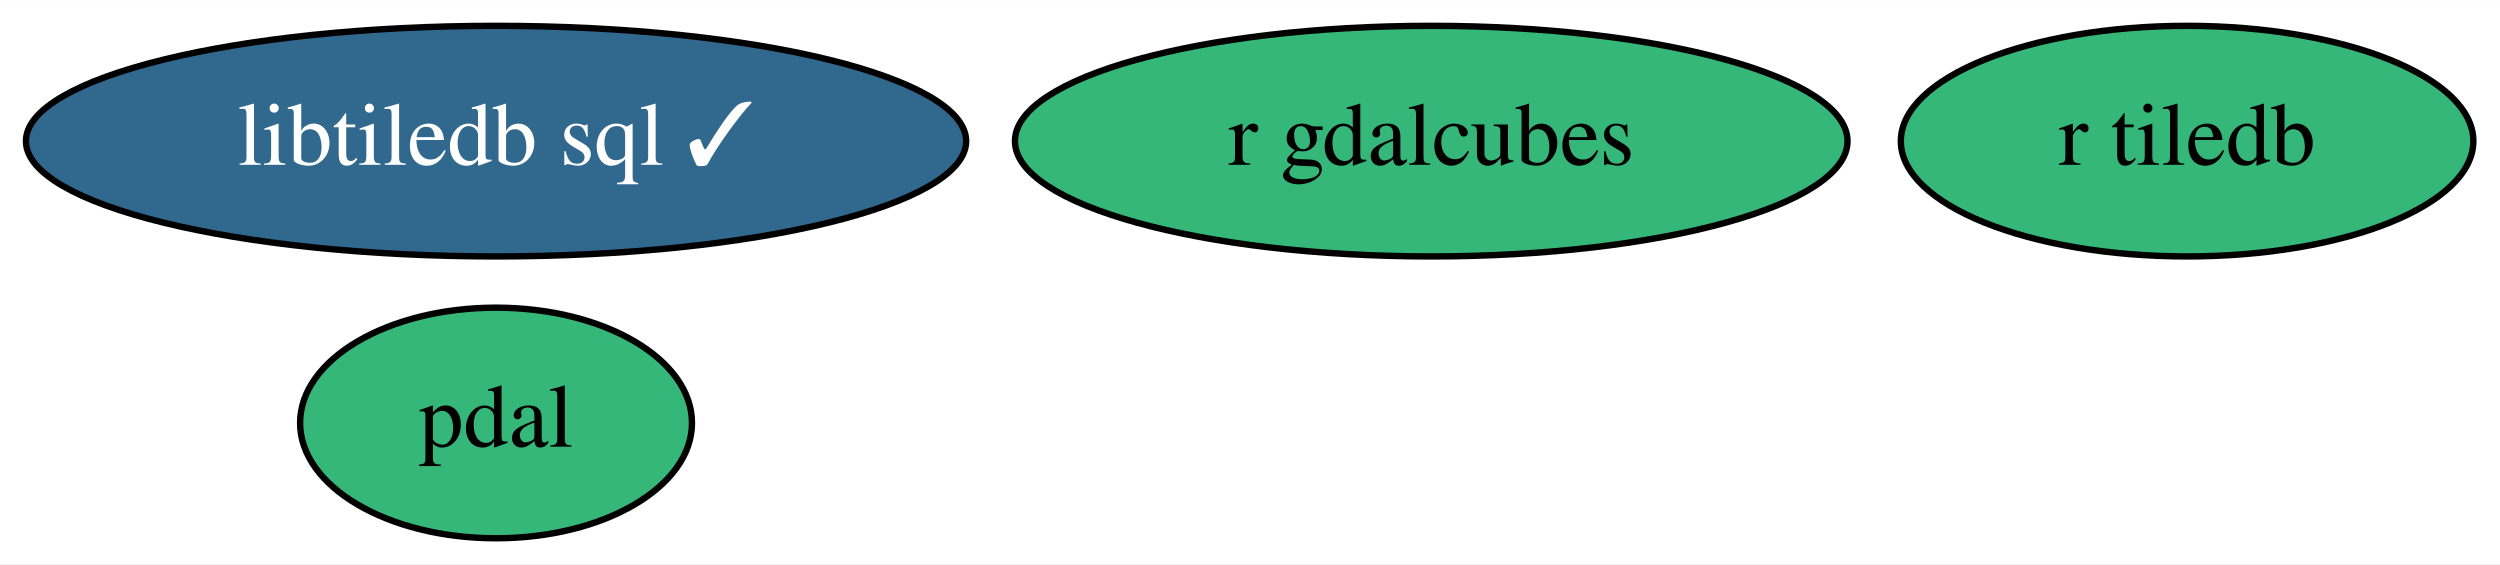
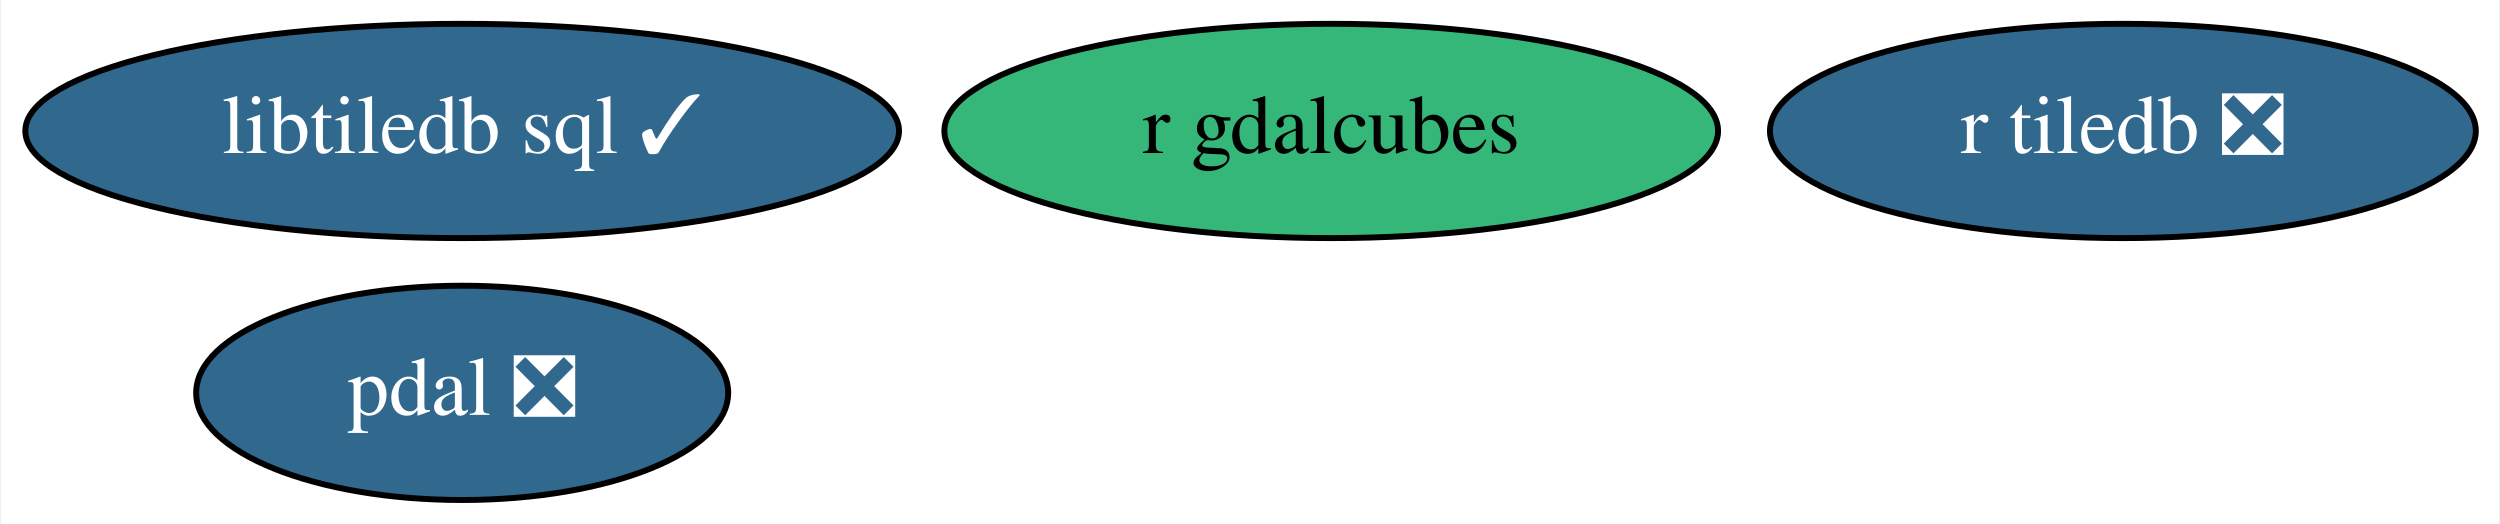
- <svg xmlns="http://www.w3.org/2000/svg" xmlns:xlink="http://www.w3.org/1999/xlink" width="390pt" height="88pt" viewBox="0.00 0.00 390.29 88.00">
+ <svg xmlns="http://www.w3.org/2000/svg" xmlns:xlink="http://www.w3.org/1999/xlink" width="420pt" height="88pt" viewBox="0.00 0.00 419.59 88.00">
  <g id="graph0" class="graph" transform="scale(1 1) rotate(0) translate(4 84)">
-     <polygon fill="white" stroke="transparent" points="-4,4 -4,-84 386.29,-84 386.29,4 -4,4" />
+     <polygon fill="white" stroke="transparent" points="-4,4 -4,-84 415.59,-84 415.59,4 -4,4" />
    <g id="node1" class="node">
      <g id="a_node1">
-         <a xlink:href="https://github.com/conda-forge/pdal-feedstock" xlink:title="pdal">
-           <ellipse fill="#35b779" stroke="black" cx="73.44" cy="-18" rx="30.59" ry="18" />
-           <text text-anchor="middle" x="73.44" y="-14.3" font-family="Times,serif" font-size="14.00">pdal</text>
+         <a xlink:href="https://github.com/conda-forge/pdal-feedstock/pull/181" xlink:title="pdal ❎">
+           <ellipse fill="#31688e" stroke="black" cx="73.44" cy="-18" rx="44.69" ry="18" />
+           <text text-anchor="middle" x="73.44" y="-14.3" font-family="Times,serif" font-size="14.00" fill="white">pdal ❎</text>
        </a>
      </g>
    </g>
    <g id="node2" class="node">
      <g id="a_node2">
        <a xlink:href="https://github.com/conda-forge/libtiledb-sql-feedstock/pull/87" xlink:title="libtiledb sql ✓">
          <ellipse fill="#31688e" stroke="black" cx="73.44" cy="-62" rx="73.39" ry="18" />
          <text text-anchor="middle" x="73.44" y="-58.3" font-family="Times,serif" font-size="14.00" fill="white">libtiledb sql ✓</text>
        </a>
      </g>
    </g>
    <g id="node3" class="node">
      <g id="a_node3">
-         <a xlink:href="https://github.com/conda-forge/r-tiledb-feedstock" xlink:title="r tiledb">
-           <ellipse fill="#35b779" stroke="black" cx="337.44" cy="-62" rx="44.69" ry="18" />
-           <text text-anchor="middle" x="337.44" y="-58.3" font-family="Times,serif" font-size="14.00">r tiledb</text>
+         <a xlink:href="https://github.com/conda-forge/r-tiledb-feedstock/pull/37" xlink:title="r tiledb ❎">
+           <ellipse fill="#31688e" stroke="black" cx="352.44" cy="-62" rx="59.29" ry="18" />
+           <text text-anchor="middle" x="352.44" y="-58.3" font-family="Times,serif" font-size="14.00" fill="white">r tiledb ❎</text>
        </a>
      </g>
    </g>
    <g id="node4" class="node">
      <g id="a_node4">
        <a xlink:href="https://github.com/conda-forge/r-gdalcubes-feedstock" xlink:title="r gdalcubes">
          <ellipse fill="#35b779" stroke="black" cx="219.44" cy="-62" rx="64.99" ry="18" />
          <text text-anchor="middle" x="219.44" y="-58.3" font-family="Times,serif" font-size="14.00">r gdalcubes</text>
        </a>
      </g>
    </g>
  </g>
</svg>
